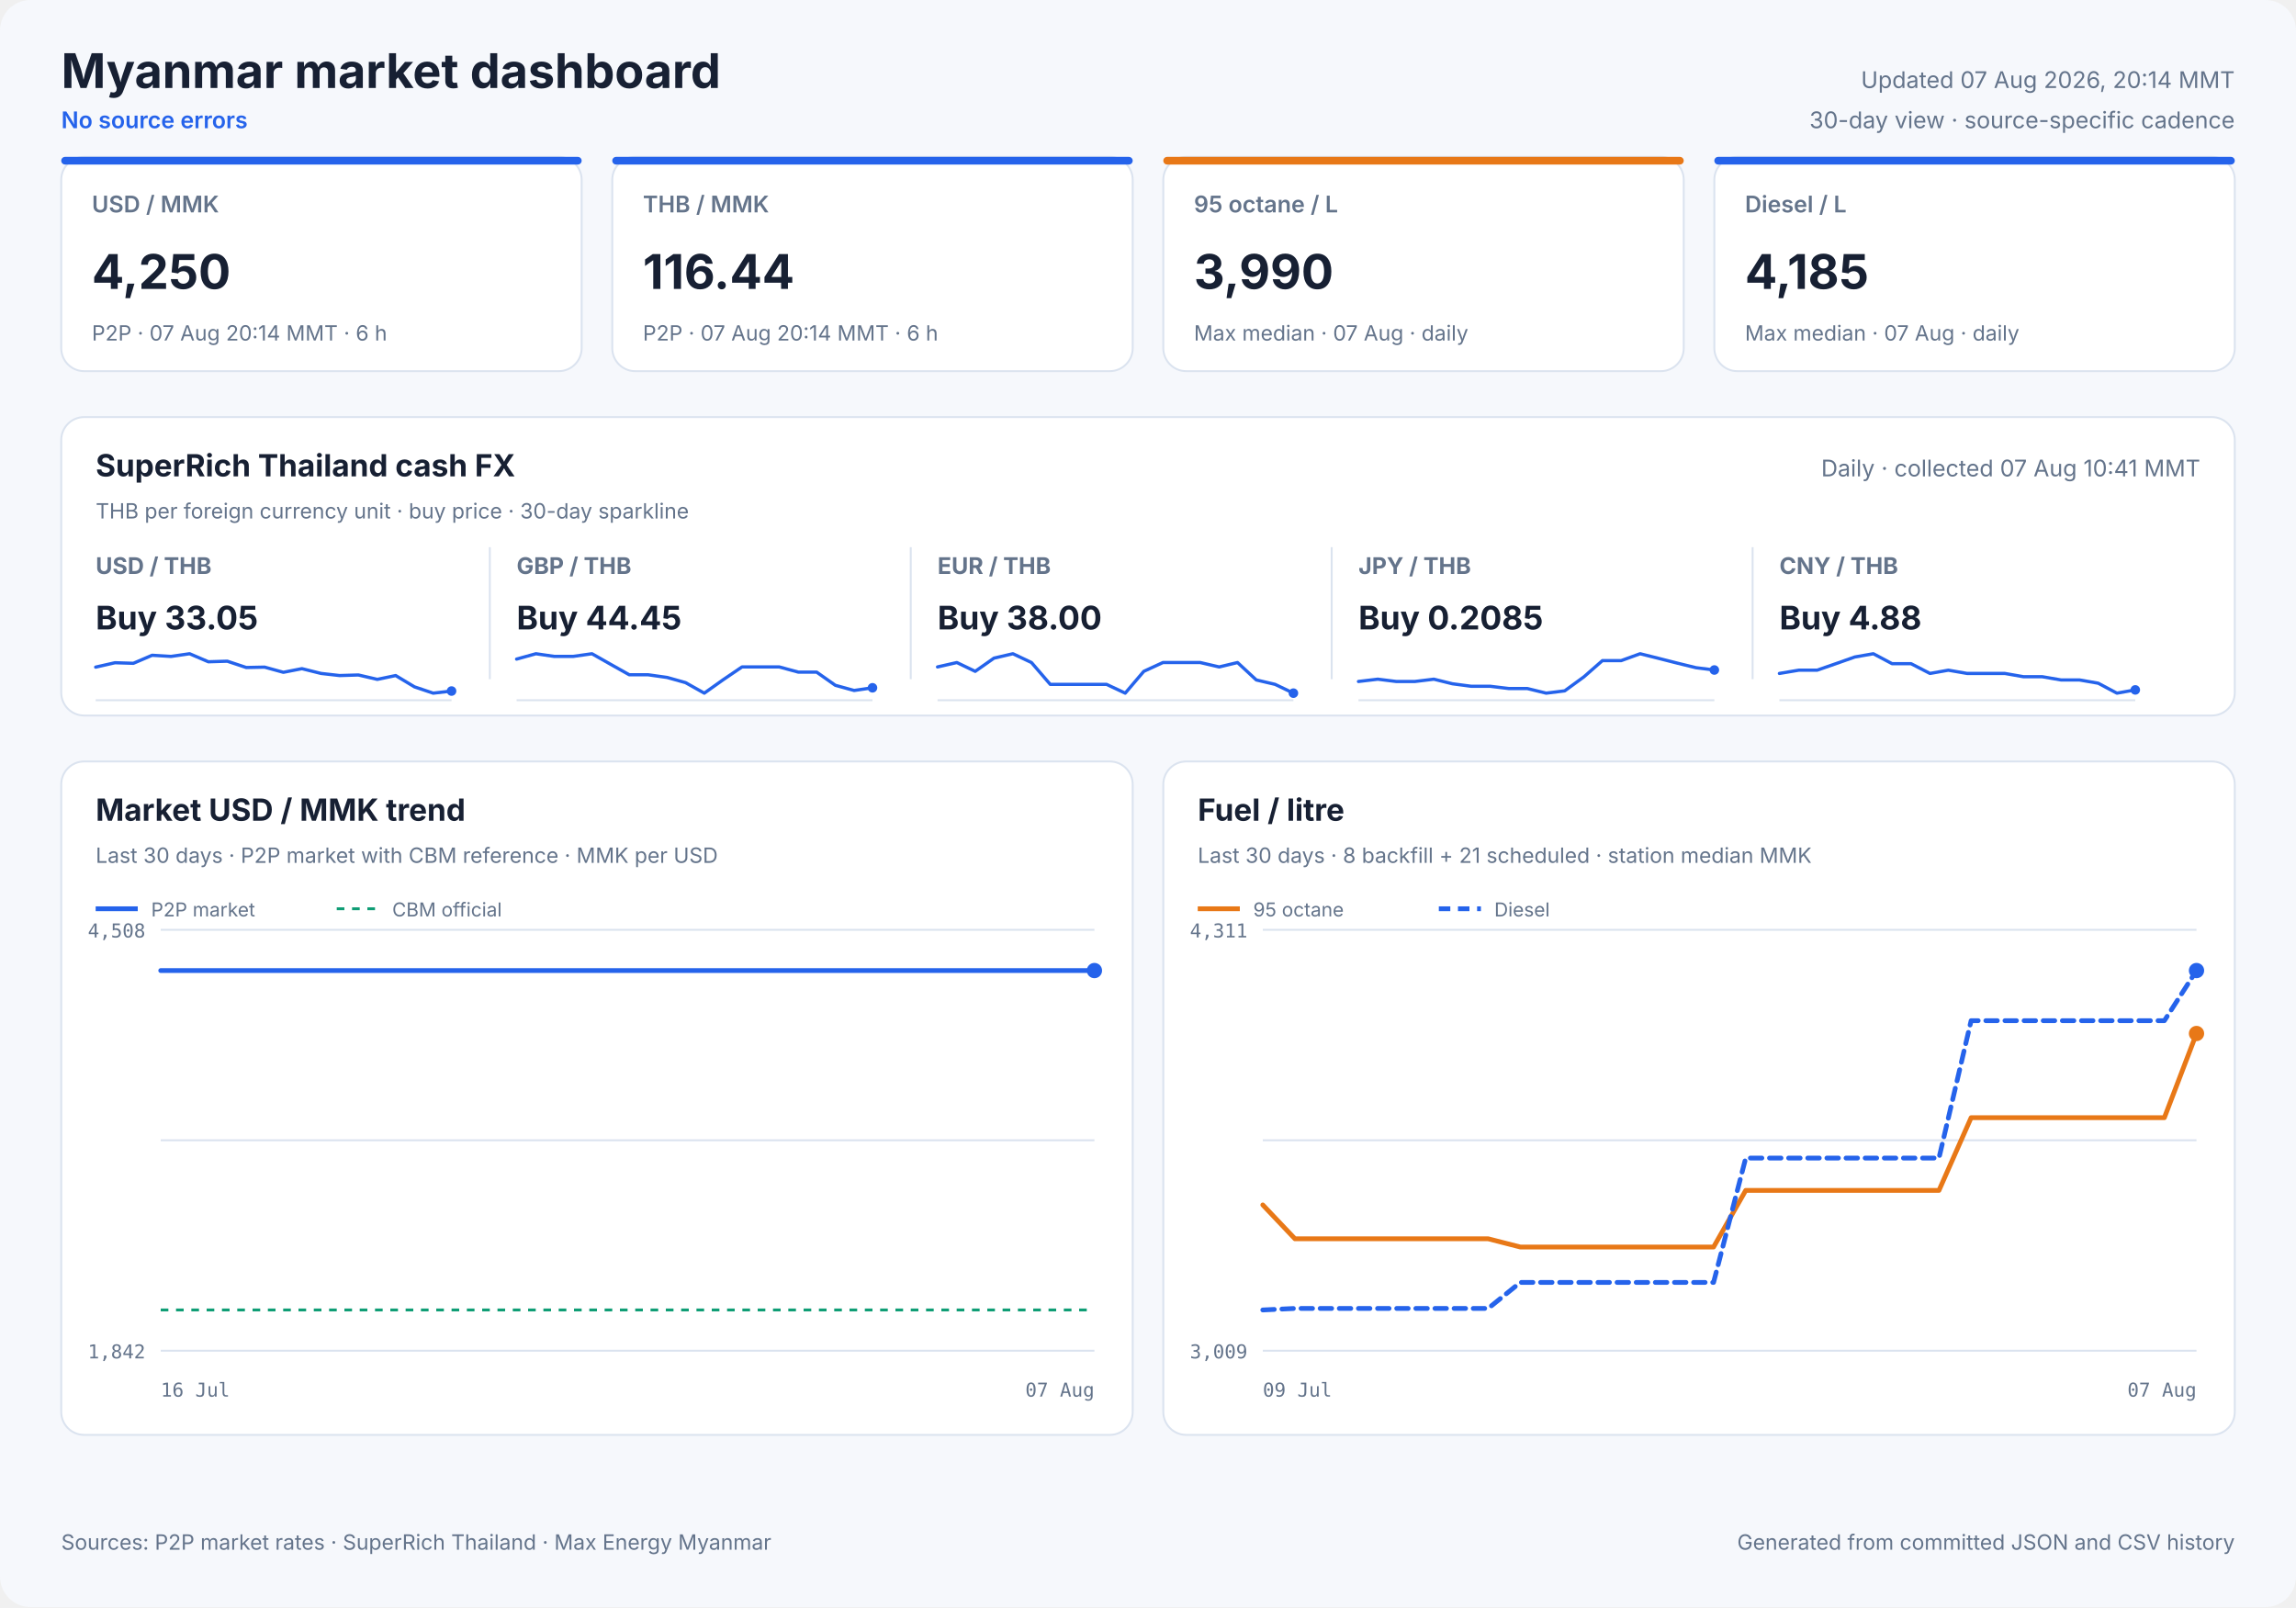
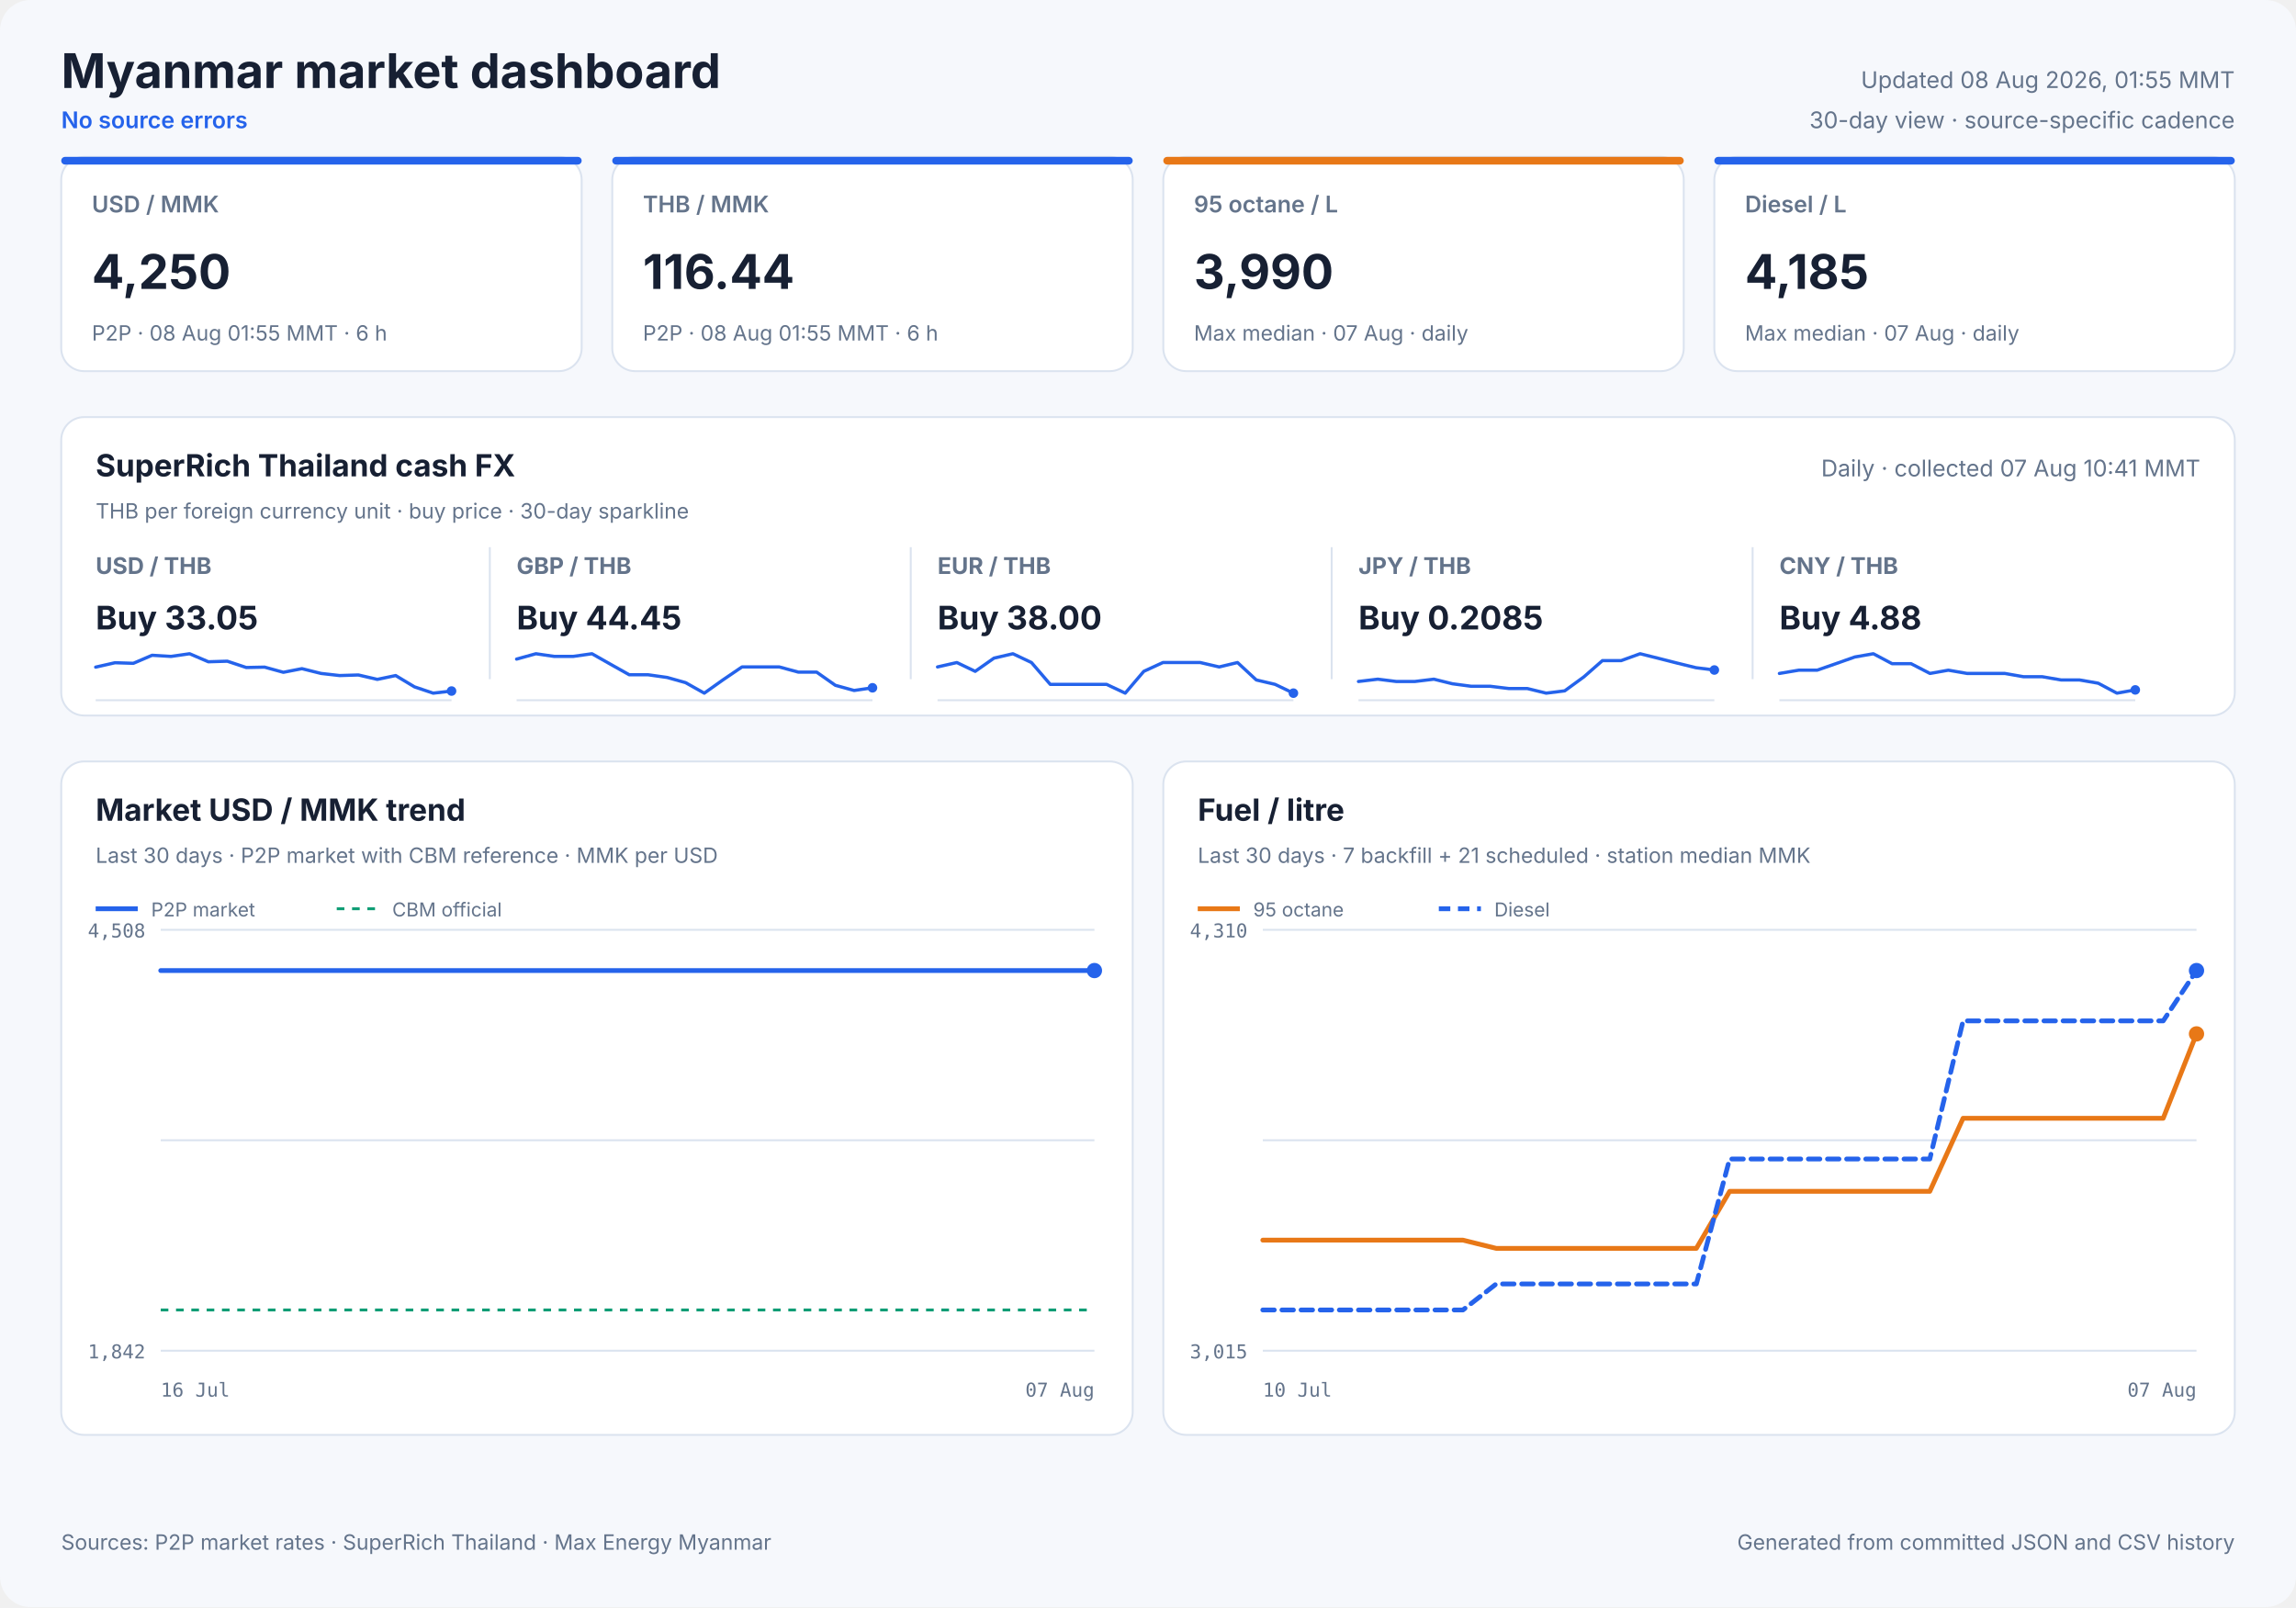
<svg xmlns="http://www.w3.org/2000/svg" width="1200" height="840" viewBox="0 0 1200 840" role="img">
  <style>
            text { font-family: Inter, ui-sans-serif, system-ui, -apple-system, sans-serif; fill: #172033; }
            .panel { fill: #ffffff; stroke: #dbe3ef; stroke-width: 1; }
            .title { font-size: 25px; font-weight: 700; }
            .freshness { font-size: 12px; fill: #64748b; }
            .status { font-size: 12px; fill: #2563eb; font-weight: 600; }
            .card-label { font-size: 12px; fill: #64748b; font-weight: 600; }
            .card-value { font-size: 25px; font-weight: 700; }
            .card-note { font-size: 11px; fill: #64748b; }
            .cash-pair { font-size: 12px; fill: #64748b; font-weight: 650; }
            .cash-value { font-size: 17px; font-weight: 700; }
            .cash-note { font-size: 11px; fill: #64748b; }
            .sparkline { stroke: #2563eb; stroke-width: 1.7; stroke-linecap: round; stroke-linejoin: round; }
            .sparkline-dot { fill: #2563eb; }
            .sparkline-baseline { stroke: #dbe3ef; stroke-width: 1; }
            .cash-sparkline-empty { font-size: 12px; fill: #94a3b8; }
            .panel-title { font-size: 16px; font-weight: 700; }
            .panel-subtitle { font-size: 11px; fill: #64748b; }
            .empty-title { font-size: 16px; font-weight: 650; fill: #64748b; }
            .empty-note { font-size: 12px; fill: #94a3b8; }
            .axis { font-size: 10px; fill: #64748b; font-family: ui-monospace, SFMono-Regular, monospace; }
            .legend { font-size: 10px; fill: #64748b; }
            .grid { stroke: #dbe3ef; stroke-width: 1; }
            .footer { font-size: 11px; fill: #64748b; }
        </style>
  <rect width="1200" height="840" rx="16" fill="#f6f8fc" />
  <text x="32" y="46" class="title" text-anchor="start">Myanmar market dashboard</text>
  <text x="32" y="67" class="status" text-anchor="start">No source errors</text>
-   <text x="1168" y="46" class="freshness" text-anchor="end">Updated 07 Aug 2026, 20:14 MMT</text>
+   <text x="1168" y="46" class="freshness" text-anchor="end">Updated 08 Aug 2026, 01:55 MMT</text>
  <text x="1168" y="67" class="freshness" text-anchor="end">30-day view · source-specific cadence</text>
  <rect x="32" y="82" width="272" height="112" rx="12" class="panel" />
  <rect x="32" y="82" width="272" height="4" rx="2" fill="#2563eb" />
  <text x="48" y="111" class="card-label" text-anchor="start">USD / MMK</text>
  <text x="48" y="151" class="card-value" text-anchor="start">4,250</text>
-   <text x="48" y="178" class="card-note" text-anchor="start">P2P · 07 Aug 20:14 MMT · 6 h</text>
+   <text x="48" y="178" class="card-note" text-anchor="start">P2P · 08 Aug 01:55 MMT · 6 h</text>
  <rect x="320" y="82" width="272" height="112" rx="12" class="panel" />
  <rect x="320" y="82" width="272" height="4" rx="2" fill="#2563eb" />
  <text x="336" y="111" class="card-label" text-anchor="start">THB / MMK</text>
  <text x="336" y="151" class="card-value" text-anchor="start">116.44</text>
-   <text x="336" y="178" class="card-note" text-anchor="start">P2P · 07 Aug 20:14 MMT · 6 h</text>
+   <text x="336" y="178" class="card-note" text-anchor="start">P2P · 08 Aug 01:55 MMT · 6 h</text>
  <rect x="608" y="82" width="272" height="112" rx="12" class="panel" />
  <rect x="608" y="82" width="272" height="4" rx="2" fill="#e87817" />
  <text x="624" y="111" class="card-label" text-anchor="start">95 octane / L</text>
  <text x="624" y="151" class="card-value" text-anchor="start">3,990</text>
  <text x="624" y="178" class="card-note" text-anchor="start">Max median · 07 Aug · daily</text>
  <rect x="896" y="82" width="272" height="112" rx="12" class="panel" />
  <rect x="896" y="82" width="272" height="4" rx="2" fill="#2563eb" />
  <text x="912" y="111" class="card-label" text-anchor="start">Diesel / L</text>
  <text x="912" y="151" class="card-value" text-anchor="start">4,185</text>
  <text x="912" y="178" class="card-note" text-anchor="start">Max median · 07 Aug · daily</text>
  <rect x="32" y="218" width="1136" height="156" rx="12" class="panel" />
  <text x="50" y="249" class="panel-title" text-anchor="start">SuperRich Thailand cash FX</text>
  <text x="50" y="271" class="panel-subtitle" text-anchor="start">THB per foreign currency unit · buy price · 30-day sparkline</text>
  <text x="1150" y="249" class="freshness" text-anchor="end">Daily · collected 07 Aug 10:41 MMT</text>
  <text x="50" y="300" class="cash-pair" text-anchor="start">USD / THB</text>
  <text x="50" y="329" class="cash-value" text-anchor="start">Buy 33.05</text>
  <line x1="50" y1="366.0" x2="236" y2="366.0" class="sparkline-baseline" />
  <polyline points="50.0,348.7 60.1,346.4 69.7,346.7 79.5,342.5 89.4,343.1 99.1,341.7 108.9,345.9 118.8,345.6 128.7,348.9 138.3,348.7 148.1,351.4 157.8,349.5 167.8,352.0 177.5,353.1 187.3,352.8 197.2,355.1 206.8,353.1 216.6,359.0 226.4,362.3 236.0,361.2" fill="none" class="sparkline" />
  <circle cx="236.0" cy="361.2" r="2.5" class="sparkline-dot" />
  <line x1="256" y1="286" x2="256" y2="355" class="grid" />
  <text x="270" y="300" class="cash-pair" text-anchor="start">GBP / THB</text>
  <text x="270" y="329" class="cash-value" text-anchor="start">Buy 44.45</text>
  <line x1="270" y1="366.0" x2="456" y2="366.0" class="sparkline-baseline" />
  <polyline points="270.0,344.5 280.1,341.7 289.7,343.1 299.5,343.1 309.4,341.7 319.1,347.2 328.9,352.7 338.8,352.7 348.7,354.1 358.3,356.8 368.1,362.3 377.8,355.4 387.8,348.6 397.5,348.6 407.3,348.6 417.2,351.3 426.8,351.3 436.6,358.2 446.4,360.9 456.0,359.5" fill="none" class="sparkline" />
  <circle cx="456.0" cy="359.5" r="2.5" class="sparkline-dot" />
  <line x1="476" y1="286" x2="476" y2="355" class="grid" />
  <text x="490" y="300" class="cash-pair" text-anchor="start">EUR / THB</text>
  <text x="490" y="329" class="cash-value" text-anchor="start">Buy 38.00</text>
  <line x1="490" y1="366.0" x2="676" y2="366.0" class="sparkline-baseline" />
  <polyline points="490.0,348.6 500.1,346.3 509.7,350.9 519.5,344.0 529.4,341.7 539.1,346.3 548.9,357.7 558.8,357.7 568.7,357.7 578.3,357.7 588.1,362.3 597.8,350.9 607.8,346.3 617.5,346.3 627.3,346.3 637.2,348.6 646.8,346.3 656.6,355.4 666.4,357.7 676.0,362.3" fill="none" class="sparkline" />
  <circle cx="676.0" cy="362.3" r="2.5" class="sparkline-dot" />
  <line x1="696" y1="286" x2="696" y2="355" class="grid" />
  <text x="710" y="300" class="cash-pair" text-anchor="start">JPY / THB</text>
  <text x="710" y="329" class="cash-value" text-anchor="start">Buy 0.2085</text>
  <line x1="710" y1="366.0" x2="896" y2="366.0" class="sparkline-baseline" />
  <polyline points="710.0,356.2 720.1,355.0 729.7,356.2 739.5,356.2 749.4,355.0 759.1,357.4 768.9,358.7 778.8,358.7 788.7,359.9 798.3,359.9 808.1,362.3 817.8,361.1 827.8,353.8 837.5,345.3 847.3,345.3 857.2,341.7 866.8,344.1 876.6,346.6 886.4,349.0 896.0,350.2" fill="none" class="sparkline" />
  <circle cx="896.0" cy="350.2" r="2.5" class="sparkline-dot" />
  <line x1="916" y1="286" x2="916" y2="355" class="grid" />
  <text x="930" y="300" class="cash-pair" text-anchor="start">CNY / THB</text>
  <text x="930" y="329" class="cash-value" text-anchor="start">Buy 4.88</text>
  <line x1="930" y1="366.0" x2="1116" y2="366.0" class="sparkline-baseline" />
  <polyline points="930.0,352.0 940.1,350.3 949.7,350.3 959.5,346.9 969.4,343.4 979.1,341.7 988.9,346.9 998.8,346.9 1008.7,352.0 1018.3,350.3 1028.1,352.0 1037.8,352.0 1047.8,352.0 1057.5,353.7 1067.3,353.7 1077.2,355.4 1086.8,355.4 1096.6,357.1 1106.4,362.3 1116.0,360.6" fill="none" class="sparkline" />
  <circle cx="1116.0" cy="360.6" r="2.5" class="sparkline-dot" />
  <rect x="32" y="398" width="560" height="352" rx="12" class="panel" />
  <text x="50" y="429" class="panel-title" text-anchor="start">Market USD / MMK trend</text>
  <text x="50" y="451" class="panel-subtitle" text-anchor="start">Last 30 days · P2P market with CBM reference · MMK per USD</text>
  <line x1="84" y1="486.0" x2="572" y2="486.0" class="grid" />
  <line x1="84" y1="596.0" x2="572" y2="596.0" class="grid" />
  <line x1="84" y1="706.0" x2="572" y2="706.0" class="grid" />
  <text x="76" y="490" class="axis" text-anchor="end">4,508</text>
  <text x="76" y="710" class="axis" text-anchor="end">1,842</text>
  <text x="84" y="730" class="axis" text-anchor="start">16 Jul</text>
  <text x="572" y="730" class="axis" text-anchor="end">07 Aug</text>
  <line x1="84" y1="684.7" x2="572" y2="684.7" stroke="#0f9d75" stroke-width="1.5" stroke-dasharray="4 4" />
-   <polyline points="84.0,507.3 505.6,507.3 510.6,507.3 517.7,507.3 522.9,507.3 528.0,507.3 533.0,507.3 540.2,507.3 545.4,507.3 550.4,507.3 559.5,507.3 562.3,507.3 566.5,507.3 572.0,507.3" fill="none" stroke="#2563eb" stroke-width="2.5" stroke-linecap="round" stroke-linejoin="round" />
+   <polyline points="84.0,507.3 501.1,507.3 506.0,507.3 513.1,507.3 518.2,507.3 523.2,507.3 528.1,507.3 535.3,507.3 540.4,507.3 545.4,507.3 554.3,507.3 557.2,507.3 561.3,507.3 566.7,507.3 572.0,507.3" fill="none" stroke="#2563eb" stroke-width="2.5" stroke-linecap="round" stroke-linejoin="round" />
  <circle cx="572.0" cy="507.3" r="4" fill="#2563eb" />
  <line x1="50" y1="475" x2="72" y2="475" stroke="#2563eb" stroke-width="2.5" />
  <text x="79" y="479" class="legend" text-anchor="start">P2P market</text>
  <line x1="176" y1="475" x2="198" y2="475" stroke="#0f9d75" stroke-width="1.5" stroke-dasharray="4 4" />
  <text x="205" y="479" class="legend" text-anchor="start">CBM official</text>
  <rect x="608" y="398" width="560" height="352" rx="12" class="panel" />
  <text x="626" y="429" class="panel-title" text-anchor="start">Fuel / litre</text>
-   <text x="626" y="451" class="panel-subtitle" text-anchor="start">Last 30 days · 8 backfill + 21 scheduled · station median MMK</text>
+   <text x="626" y="451" class="panel-subtitle" text-anchor="start">Last 30 days · 7 backfill + 21 scheduled · station median MMK</text>
  <line x1="660" y1="486.0" x2="1148" y2="486.0" class="grid" />
  <line x1="660" y1="596.0" x2="1148" y2="596.0" class="grid" />
  <line x1="660" y1="706.0" x2="1148" y2="706.0" class="grid" />
-   <text x="652" y="490" class="axis" text-anchor="end">4,311</text>
-   <text x="652" y="710" class="axis" text-anchor="end">3,009</text>
-   <text x="660" y="730" class="axis" text-anchor="start">09 Jul</text>
+   <text x="652" y="490" class="axis" text-anchor="end">4,310</text>
+   <text x="652" y="710" class="axis" text-anchor="end">3,015</text>
+   <text x="660" y="730" class="axis" text-anchor="start">10 Jul</text>
  <text x="1148" y="730" class="axis" text-anchor="end">07 Aug</text>
-   <polyline points="660.0,629.8 676.8,647.5 693.7,647.5 710.5,647.5 727.3,647.5 744.1,647.5 761.0,647.5 777.8,647.5 794.6,651.8 811.4,651.8 845.1,651.8 861.9,651.8 878.8,651.8 895.6,651.8 912.4,622.2 929.2,622.2 946.1,622.2 962.9,622.2 979.7,622.2 996.6,622.2 1013.4,622.2 1030.2,584.2 1047.0,584.2 1063.9,584.2 1080.7,584.2 1097.5,584.2 1114.3,584.2 1131.2,584.2 1148.0,540.2" fill="none" stroke="#e87817" stroke-width="2.5" stroke-linecap="round" stroke-linejoin="round" />
-   <circle cx="1148.0" cy="540.2" r="4" fill="#e87817" />
+   <polyline points="660.0,648.2 677.4,648.2 694.9,648.2 712.3,648.2 729.7,648.2 747.1,648.2 764.6,648.2 782.0,652.5 799.4,652.5 834.3,652.5 851.7,652.5 869.1,652.5 886.6,652.5 904.0,622.7 921.4,622.7 938.9,622.7 956.3,622.7 973.7,622.7 991.1,622.7 1008.6,622.7 1026.0,584.5 1043.4,584.5 1060.9,584.5 1078.3,584.5 1095.7,584.5 1113.1,584.5 1130.6,584.5 1148.0,540.4" fill="none" stroke="#e87817" stroke-width="2.5" stroke-linecap="round" stroke-linejoin="round" />
+   <circle cx="1148.0" cy="540.4" r="4" fill="#e87817" />
  <line x1="626" y1="475" x2="648" y2="475" stroke="#e87817" stroke-width="2.5" />
  <text x="655" y="479" class="legend" text-anchor="start">95 octane</text>
-   <polyline points="660.0,684.7 676.8,683.9 693.7,683.9 710.5,683.9 727.3,683.9 744.1,683.9 761.0,683.9 777.8,683.9 794.6,670.3 811.4,670.3 845.1,670.3 861.9,670.3 878.8,670.3 895.6,670.3 912.4,605.3 929.2,605.3 946.1,605.3 962.9,605.3 979.7,605.3 996.6,605.3 1013.4,605.3 1030.2,533.5 1047.0,533.5 1063.9,533.5 1080.7,533.5 1097.5,533.5 1114.3,533.5 1131.2,533.5 1148.0,507.3" fill="none" stroke="#2563eb" stroke-width="2.5" stroke-linecap="round" stroke-linejoin="round" stroke-dasharray="6 4" />
+   <polyline points="660.0,684.7 677.4,684.7 694.9,684.7 712.3,684.7 729.7,684.7 747.1,684.7 764.6,684.7 782.0,671.1 799.4,671.1 834.3,671.1 851.7,671.1 869.1,671.1 886.6,671.1 904.0,605.8 921.4,605.8 938.9,605.8 956.3,605.8 973.7,605.8 991.1,605.8 1008.6,605.8 1026.0,533.6 1043.4,533.6 1060.9,533.6 1078.3,533.6 1095.7,533.6 1113.1,533.6 1130.6,533.6 1148.0,507.3" fill="none" stroke="#2563eb" stroke-width="2.5" stroke-linecap="round" stroke-linejoin="round" stroke-dasharray="6 4" />
  <circle cx="1148.0" cy="507.3" r="4" fill="#2563eb" />
  <line x1="752" y1="475" x2="774" y2="475" stroke="#2563eb" stroke-width="2.5" stroke-dasharray="6 4" />
  <text x="781" y="479" class="legend" text-anchor="start">Diesel</text>
  <text x="32" y="810" class="footer" text-anchor="start">Sources: P2P market rates · SuperRich Thailand · Max Energy Myanmar</text>
  <text x="1168" y="810" class="footer" text-anchor="end">Generated from committed JSON and CSV history</text>
</svg>
